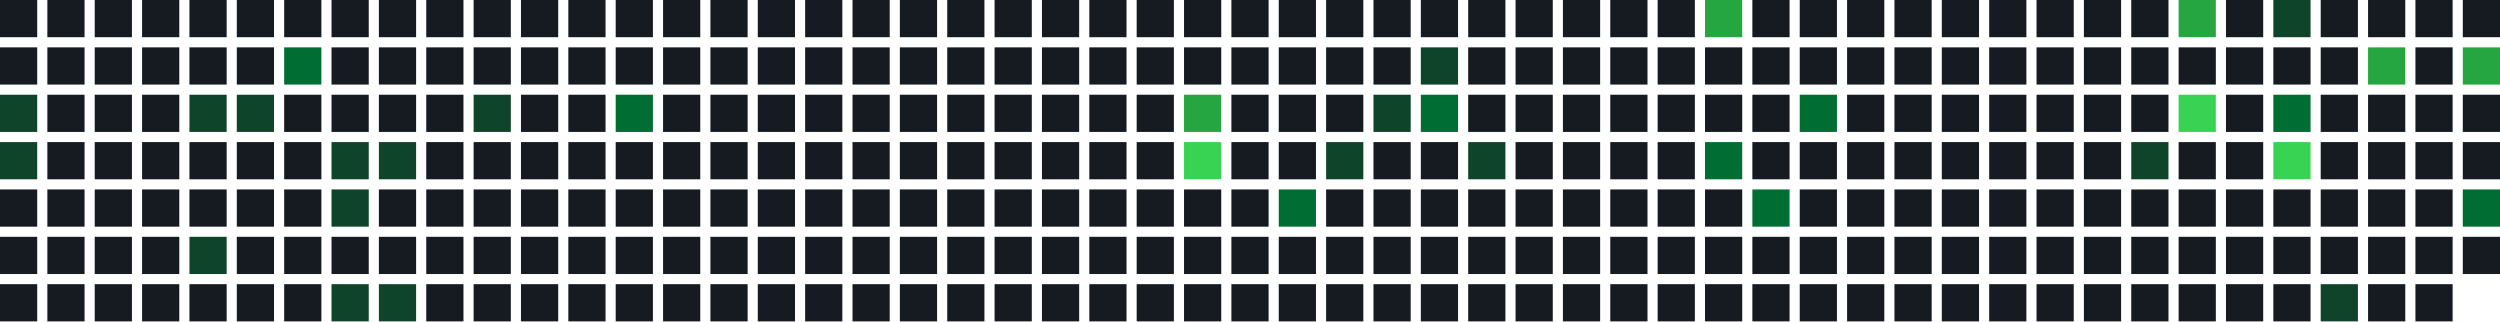
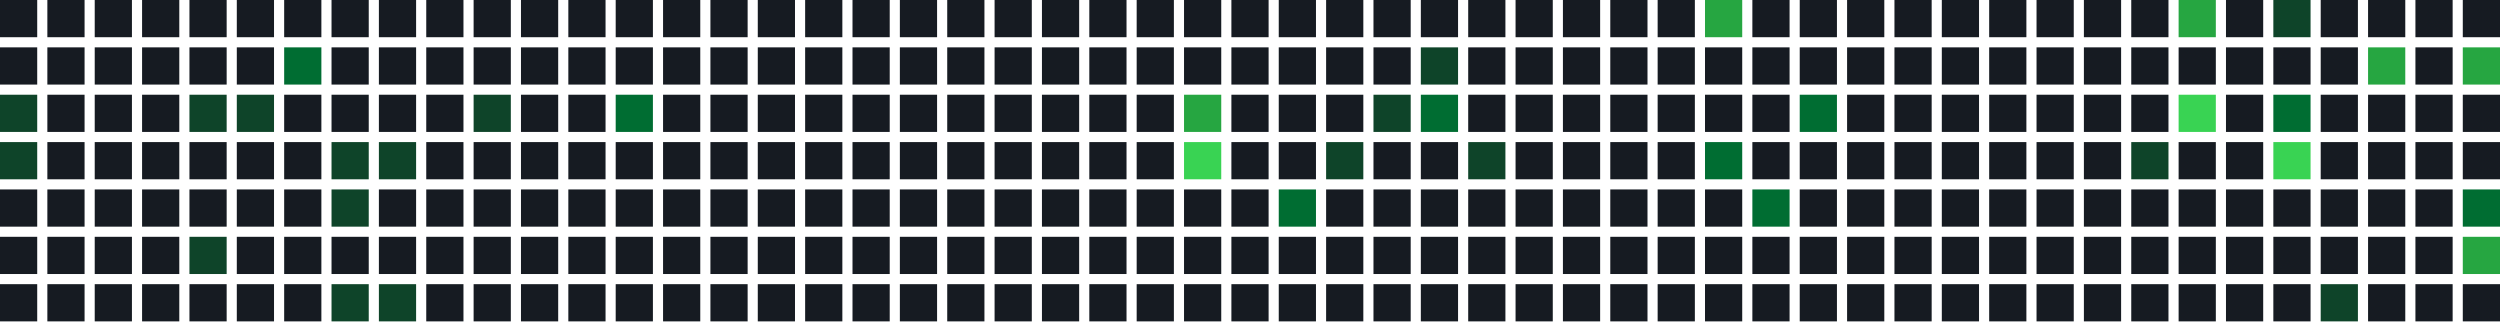
<svg xmlns="http://www.w3.org/2000/svg" width="739" height="95" viewBox="0 0 739 95">
  <rect x="0" y="0" width="11" height="11" fill="#161b22" />
  <rect x="0" y="14" width="11" height="11" fill="#161b22" />
  <rect x="0" y="28" width="11" height="11" fill="#0e4429" />
  <rect x="0" y="42" width="11" height="11" fill="#0e4429" />
  <rect x="0" y="56" width="11" height="11" fill="#161b22" />
  <rect x="0" y="70" width="11" height="11" fill="#161b22" />
  <rect x="0" y="84" width="11" height="11" fill="#161b22" />
  <rect x="14" y="0" width="11" height="11" fill="#161b22" />
  <rect x="14" y="14" width="11" height="11" fill="#161b22" />
  <rect x="14" y="28" width="11" height="11" fill="#161b22" />
  <rect x="14" y="42" width="11" height="11" fill="#161b22" />
  <rect x="14" y="56" width="11" height="11" fill="#161b22" />
  <rect x="14" y="70" width="11" height="11" fill="#161b22" />
  <rect x="14" y="84" width="11" height="11" fill="#161b22" />
  <rect x="28" y="0" width="11" height="11" fill="#161b22" />
  <rect x="28" y="14" width="11" height="11" fill="#161b22" />
  <rect x="28" y="28" width="11" height="11" fill="#161b22" />
  <rect x="28" y="42" width="11" height="11" fill="#161b22" />
  <rect x="28" y="56" width="11" height="11" fill="#161b22" />
  <rect x="28" y="70" width="11" height="11" fill="#161b22" />
  <rect x="28" y="84" width="11" height="11" fill="#161b22" />
  <rect x="42" y="0" width="11" height="11" fill="#161b22" />
  <rect x="42" y="14" width="11" height="11" fill="#161b22" />
  <rect x="42" y="28" width="11" height="11" fill="#161b22" />
  <rect x="42" y="42" width="11" height="11" fill="#161b22" />
  <rect x="42" y="56" width="11" height="11" fill="#161b22" />
  <rect x="42" y="70" width="11" height="11" fill="#161b22" />
  <rect x="42" y="84" width="11" height="11" fill="#161b22" />
  <rect x="56" y="0" width="11" height="11" fill="#161b22" />
  <rect x="56" y="14" width="11" height="11" fill="#161b22" />
  <rect x="56" y="28" width="11" height="11" fill="#0e4429" />
  <rect x="56" y="42" width="11" height="11" fill="#161b22" />
  <rect x="56" y="56" width="11" height="11" fill="#161b22" />
  <rect x="56" y="70" width="11" height="11" fill="#0e4429" />
  <rect x="56" y="84" width="11" height="11" fill="#161b22" />
  <rect x="70" y="0" width="11" height="11" fill="#161b22" />
  <rect x="70" y="14" width="11" height="11" fill="#161b22" />
  <rect x="70" y="28" width="11" height="11" fill="#0e4429" />
  <rect x="70" y="42" width="11" height="11" fill="#161b22" />
  <rect x="70" y="56" width="11" height="11" fill="#161b22" />
  <rect x="70" y="70" width="11" height="11" fill="#161b22" />
  <rect x="70" y="84" width="11" height="11" fill="#161b22" />
  <rect x="84" y="0" width="11" height="11" fill="#161b22" />
  <rect x="84" y="14" width="11" height="11" fill="#006d32" />
  <rect x="84" y="28" width="11" height="11" fill="#161b22" />
  <rect x="84" y="42" width="11" height="11" fill="#161b22" />
  <rect x="84" y="56" width="11" height="11" fill="#161b22" />
  <rect x="84" y="70" width="11" height="11" fill="#161b22" />
  <rect x="84" y="84" width="11" height="11" fill="#161b22" />
  <rect x="98" y="0" width="11" height="11" fill="#161b22" />
  <rect x="98" y="14" width="11" height="11" fill="#161b22" />
  <rect x="98" y="28" width="11" height="11" fill="#161b22" />
  <rect x="98" y="42" width="11" height="11" fill="#0e4429" />
  <rect x="98" y="56" width="11" height="11" fill="#0e4429" />
  <rect x="98" y="70" width="11" height="11" fill="#161b22" />
  <rect x="98" y="84" width="11" height="11" fill="#0e4429" />
  <rect x="112" y="0" width="11" height="11" fill="#161b22" />
  <rect x="112" y="14" width="11" height="11" fill="#161b22" />
  <rect x="112" y="28" width="11" height="11" fill="#161b22" />
  <rect x="112" y="42" width="11" height="11" fill="#0e4429" />
  <rect x="112" y="56" width="11" height="11" fill="#161b22" />
  <rect x="112" y="70" width="11" height="11" fill="#161b22" />
  <rect x="112" y="84" width="11" height="11" fill="#0e4429" />
  <rect x="126" y="0" width="11" height="11" fill="#161b22" />
  <rect x="126" y="14" width="11" height="11" fill="#161b22" />
  <rect x="126" y="28" width="11" height="11" fill="#161b22" />
  <rect x="126" y="42" width="11" height="11" fill="#161b22" />
  <rect x="126" y="56" width="11" height="11" fill="#161b22" />
  <rect x="126" y="70" width="11" height="11" fill="#161b22" />
  <rect x="126" y="84" width="11" height="11" fill="#161b22" />
  <rect x="140" y="0" width="11" height="11" fill="#161b22" />
  <rect x="140" y="14" width="11" height="11" fill="#161b22" />
  <rect x="140" y="28" width="11" height="11" fill="#0e4429" />
  <rect x="140" y="42" width="11" height="11" fill="#161b22" />
  <rect x="140" y="56" width="11" height="11" fill="#161b22" />
  <rect x="140" y="70" width="11" height="11" fill="#161b22" />
  <rect x="140" y="84" width="11" height="11" fill="#161b22" />
  <rect x="154" y="0" width="11" height="11" fill="#161b22" />
  <rect x="154" y="14" width="11" height="11" fill="#161b22" />
  <rect x="154" y="28" width="11" height="11" fill="#161b22" />
  <rect x="154" y="42" width="11" height="11" fill="#161b22" />
  <rect x="154" y="56" width="11" height="11" fill="#161b22" />
  <rect x="154" y="70" width="11" height="11" fill="#161b22" />
  <rect x="154" y="84" width="11" height="11" fill="#161b22" />
  <rect x="168" y="0" width="11" height="11" fill="#161b22" />
  <rect x="168" y="14" width="11" height="11" fill="#161b22" />
  <rect x="168" y="28" width="11" height="11" fill="#161b22" />
  <rect x="168" y="42" width="11" height="11" fill="#161b22" />
  <rect x="168" y="56" width="11" height="11" fill="#161b22" />
  <rect x="168" y="70" width="11" height="11" fill="#161b22" />
  <rect x="168" y="84" width="11" height="11" fill="#161b22" />
  <rect x="182" y="0" width="11" height="11" fill="#161b22" />
  <rect x="182" y="14" width="11" height="11" fill="#161b22" />
  <rect x="182" y="28" width="11" height="11" fill="#006d32" />
  <rect x="182" y="42" width="11" height="11" fill="#161b22" />
  <rect x="182" y="56" width="11" height="11" fill="#161b22" />
  <rect x="182" y="70" width="11" height="11" fill="#161b22" />
  <rect x="182" y="84" width="11" height="11" fill="#161b22" />
  <rect x="196" y="0" width="11" height="11" fill="#161b22" />
  <rect x="196" y="14" width="11" height="11" fill="#161b22" />
  <rect x="196" y="28" width="11" height="11" fill="#161b22" />
  <rect x="196" y="42" width="11" height="11" fill="#161b22" />
  <rect x="196" y="56" width="11" height="11" fill="#161b22" />
  <rect x="196" y="70" width="11" height="11" fill="#161b22" />
  <rect x="196" y="84" width="11" height="11" fill="#161b22" />
  <rect x="210" y="0" width="11" height="11" fill="#161b22" />
  <rect x="210" y="14" width="11" height="11" fill="#161b22" />
  <rect x="210" y="28" width="11" height="11" fill="#161b22" />
  <rect x="210" y="42" width="11" height="11" fill="#161b22" />
  <rect x="210" y="56" width="11" height="11" fill="#161b22" />
  <rect x="210" y="70" width="11" height="11" fill="#161b22" />
  <rect x="210" y="84" width="11" height="11" fill="#161b22" />
  <rect x="224" y="0" width="11" height="11" fill="#161b22" />
  <rect x="224" y="14" width="11" height="11" fill="#161b22" />
  <rect x="224" y="28" width="11" height="11" fill="#161b22" />
  <rect x="224" y="42" width="11" height="11" fill="#161b22" />
  <rect x="224" y="56" width="11" height="11" fill="#161b22" />
  <rect x="224" y="70" width="11" height="11" fill="#161b22" />
  <rect x="224" y="84" width="11" height="11" fill="#161b22" />
  <rect x="238" y="0" width="11" height="11" fill="#161b22" />
  <rect x="238" y="14" width="11" height="11" fill="#161b22" />
  <rect x="238" y="28" width="11" height="11" fill="#161b22" />
  <rect x="238" y="42" width="11" height="11" fill="#161b22" />
  <rect x="238" y="56" width="11" height="11" fill="#161b22" />
  <rect x="238" y="70" width="11" height="11" fill="#161b22" />
  <rect x="238" y="84" width="11" height="11" fill="#161b22" />
  <rect x="252" y="0" width="11" height="11" fill="#161b22" />
  <rect x="252" y="14" width="11" height="11" fill="#161b22" />
  <rect x="252" y="28" width="11" height="11" fill="#161b22" />
  <rect x="252" y="42" width="11" height="11" fill="#161b22" />
  <rect x="252" y="56" width="11" height="11" fill="#161b22" />
  <rect x="252" y="70" width="11" height="11" fill="#161b22" />
  <rect x="252" y="84" width="11" height="11" fill="#161b22" />
  <rect x="266" y="0" width="11" height="11" fill="#161b22" />
  <rect x="266" y="14" width="11" height="11" fill="#161b22" />
  <rect x="266" y="28" width="11" height="11" fill="#161b22" />
  <rect x="266" y="42" width="11" height="11" fill="#161b22" />
  <rect x="266" y="56" width="11" height="11" fill="#161b22" />
  <rect x="266" y="70" width="11" height="11" fill="#161b22" />
  <rect x="266" y="84" width="11" height="11" fill="#161b22" />
  <rect x="280" y="0" width="11" height="11" fill="#161b22" />
  <rect x="280" y="14" width="11" height="11" fill="#161b22" />
  <rect x="280" y="28" width="11" height="11" fill="#161b22" />
  <rect x="280" y="42" width="11" height="11" fill="#161b22" />
  <rect x="280" y="56" width="11" height="11" fill="#161b22" />
  <rect x="280" y="70" width="11" height="11" fill="#161b22" />
  <rect x="280" y="84" width="11" height="11" fill="#161b22" />
  <rect x="294" y="0" width="11" height="11" fill="#161b22" />
  <rect x="294" y="14" width="11" height="11" fill="#161b22" />
  <rect x="294" y="28" width="11" height="11" fill="#161b22" />
  <rect x="294" y="42" width="11" height="11" fill="#161b22" />
  <rect x="294" y="56" width="11" height="11" fill="#161b22" />
  <rect x="294" y="70" width="11" height="11" fill="#161b22" />
  <rect x="294" y="84" width="11" height="11" fill="#161b22" />
  <rect x="308" y="0" width="11" height="11" fill="#161b22" />
  <rect x="308" y="14" width="11" height="11" fill="#161b22" />
  <rect x="308" y="28" width="11" height="11" fill="#161b22" />
  <rect x="308" y="42" width="11" height="11" fill="#161b22" />
  <rect x="308" y="56" width="11" height="11" fill="#161b22" />
  <rect x="308" y="70" width="11" height="11" fill="#161b22" />
  <rect x="308" y="84" width="11" height="11" fill="#161b22" />
  <rect x="322" y="0" width="11" height="11" fill="#161b22" />
  <rect x="322" y="14" width="11" height="11" fill="#161b22" />
  <rect x="322" y="28" width="11" height="11" fill="#161b22" />
  <rect x="322" y="42" width="11" height="11" fill="#161b22" />
  <rect x="322" y="56" width="11" height="11" fill="#161b22" />
  <rect x="322" y="70" width="11" height="11" fill="#161b22" />
  <rect x="322" y="84" width="11" height="11" fill="#161b22" />
  <rect x="336" y="0" width="11" height="11" fill="#161b22" />
  <rect x="336" y="14" width="11" height="11" fill="#161b22" />
  <rect x="336" y="28" width="11" height="11" fill="#161b22" />
  <rect x="336" y="42" width="11" height="11" fill="#161b22" />
  <rect x="336" y="56" width="11" height="11" fill="#161b22" />
  <rect x="336" y="70" width="11" height="11" fill="#161b22" />
  <rect x="336" y="84" width="11" height="11" fill="#161b22" />
  <rect x="350" y="0" width="11" height="11" fill="#161b22" />
  <rect x="350" y="14" width="11" height="11" fill="#161b22" />
  <rect x="350" y="28" width="11" height="11" fill="#26a641" />
  <rect x="350" y="42" width="11" height="11" fill="#39d353" />
  <rect x="350" y="56" width="11" height="11" fill="#161b22" />
  <rect x="350" y="70" width="11" height="11" fill="#161b22" />
  <rect x="350" y="84" width="11" height="11" fill="#161b22" />
  <rect x="364" y="0" width="11" height="11" fill="#161b22" />
  <rect x="364" y="14" width="11" height="11" fill="#161b22" />
  <rect x="364" y="28" width="11" height="11" fill="#161b22" />
  <rect x="364" y="42" width="11" height="11" fill="#161b22" />
  <rect x="364" y="56" width="11" height="11" fill="#161b22" />
  <rect x="364" y="70" width="11" height="11" fill="#161b22" />
  <rect x="364" y="84" width="11" height="11" fill="#161b22" />
  <rect x="378" y="0" width="11" height="11" fill="#161b22" />
  <rect x="378" y="14" width="11" height="11" fill="#161b22" />
  <rect x="378" y="28" width="11" height="11" fill="#161b22" />
  <rect x="378" y="42" width="11" height="11" fill="#161b22" />
  <rect x="378" y="56" width="11" height="11" fill="#006d32" />
  <rect x="378" y="70" width="11" height="11" fill="#161b22" />
  <rect x="378" y="84" width="11" height="11" fill="#161b22" />
  <rect x="392" y="0" width="11" height="11" fill="#161b22" />
  <rect x="392" y="14" width="11" height="11" fill="#161b22" />
  <rect x="392" y="28" width="11" height="11" fill="#161b22" />
  <rect x="392" y="42" width="11" height="11" fill="#0e4429" />
  <rect x="392" y="56" width="11" height="11" fill="#161b22" />
  <rect x="392" y="70" width="11" height="11" fill="#161b22" />
  <rect x="392" y="84" width="11" height="11" fill="#161b22" />
  <rect x="406" y="0" width="11" height="11" fill="#161b22" />
  <rect x="406" y="14" width="11" height="11" fill="#161b22" />
  <rect x="406" y="28" width="11" height="11" fill="#0e4429" />
  <rect x="406" y="42" width="11" height="11" fill="#161b22" />
  <rect x="406" y="56" width="11" height="11" fill="#161b22" />
  <rect x="406" y="70" width="11" height="11" fill="#161b22" />
  <rect x="406" y="84" width="11" height="11" fill="#161b22" />
  <rect x="420" y="0" width="11" height="11" fill="#161b22" />
  <rect x="420" y="14" width="11" height="11" fill="#0e4429" />
  <rect x="420" y="28" width="11" height="11" fill="#006d32" />
  <rect x="420" y="42" width="11" height="11" fill="#161b22" />
  <rect x="420" y="56" width="11" height="11" fill="#161b22" />
  <rect x="420" y="70" width="11" height="11" fill="#161b22" />
  <rect x="420" y="84" width="11" height="11" fill="#161b22" />
  <rect x="434" y="0" width="11" height="11" fill="#161b22" />
  <rect x="434" y="14" width="11" height="11" fill="#161b22" />
  <rect x="434" y="28" width="11" height="11" fill="#161b22" />
  <rect x="434" y="42" width="11" height="11" fill="#0e4429" />
  <rect x="434" y="56" width="11" height="11" fill="#161b22" />
  <rect x="434" y="70" width="11" height="11" fill="#161b22" />
  <rect x="434" y="84" width="11" height="11" fill="#161b22" />
  <rect x="448" y="0" width="11" height="11" fill="#161b22" />
  <rect x="448" y="14" width="11" height="11" fill="#161b22" />
  <rect x="448" y="28" width="11" height="11" fill="#161b22" />
  <rect x="448" y="42" width="11" height="11" fill="#161b22" />
  <rect x="448" y="56" width="11" height="11" fill="#161b22" />
  <rect x="448" y="70" width="11" height="11" fill="#161b22" />
  <rect x="448" y="84" width="11" height="11" fill="#161b22" />
  <rect x="462" y="0" width="11" height="11" fill="#161b22" />
  <rect x="462" y="14" width="11" height="11" fill="#161b22" />
  <rect x="462" y="28" width="11" height="11" fill="#161b22" />
  <rect x="462" y="42" width="11" height="11" fill="#161b22" />
  <rect x="462" y="56" width="11" height="11" fill="#161b22" />
  <rect x="462" y="70" width="11" height="11" fill="#161b22" />
  <rect x="462" y="84" width="11" height="11" fill="#161b22" />
  <rect x="476" y="0" width="11" height="11" fill="#161b22" />
  <rect x="476" y="14" width="11" height="11" fill="#161b22" />
  <rect x="476" y="28" width="11" height="11" fill="#161b22" />
  <rect x="476" y="42" width="11" height="11" fill="#161b22" />
  <rect x="476" y="56" width="11" height="11" fill="#161b22" />
  <rect x="476" y="70" width="11" height="11" fill="#161b22" />
  <rect x="476" y="84" width="11" height="11" fill="#161b22" />
  <rect x="490" y="0" width="11" height="11" fill="#161b22" />
  <rect x="490" y="14" width="11" height="11" fill="#161b22" />
  <rect x="490" y="28" width="11" height="11" fill="#161b22" />
  <rect x="490" y="42" width="11" height="11" fill="#161b22" />
  <rect x="490" y="56" width="11" height="11" fill="#161b22" />
  <rect x="490" y="70" width="11" height="11" fill="#161b22" />
  <rect x="490" y="84" width="11" height="11" fill="#161b22" />
  <rect x="504" y="0" width="11" height="11" fill="#26a641" />
  <rect x="504" y="14" width="11" height="11" fill="#161b22" />
  <rect x="504" y="28" width="11" height="11" fill="#161b22" />
  <rect x="504" y="42" width="11" height="11" fill="#006d32" />
  <rect x="504" y="56" width="11" height="11" fill="#161b22" />
  <rect x="504" y="70" width="11" height="11" fill="#161b22" />
  <rect x="504" y="84" width="11" height="11" fill="#161b22" />
  <rect x="518" y="0" width="11" height="11" fill="#161b22" />
  <rect x="518" y="14" width="11" height="11" fill="#161b22" />
  <rect x="518" y="28" width="11" height="11" fill="#161b22" />
  <rect x="518" y="42" width="11" height="11" fill="#161b22" />
  <rect x="518" y="56" width="11" height="11" fill="#006d32" />
  <rect x="518" y="70" width="11" height="11" fill="#161b22" />
  <rect x="518" y="84" width="11" height="11" fill="#161b22" />
  <rect x="532" y="0" width="11" height="11" fill="#161b22" />
  <rect x="532" y="14" width="11" height="11" fill="#161b22" />
  <rect x="532" y="28" width="11" height="11" fill="#006d32" />
  <rect x="532" y="42" width="11" height="11" fill="#161b22" />
  <rect x="532" y="56" width="11" height="11" fill="#161b22" />
  <rect x="532" y="70" width="11" height="11" fill="#161b22" />
  <rect x="532" y="84" width="11" height="11" fill="#161b22" />
  <rect x="546" y="0" width="11" height="11" fill="#161b22" />
  <rect x="546" y="14" width="11" height="11" fill="#161b22" />
  <rect x="546" y="28" width="11" height="11" fill="#161b22" />
  <rect x="546" y="42" width="11" height="11" fill="#161b22" />
  <rect x="546" y="56" width="11" height="11" fill="#161b22" />
  <rect x="546" y="70" width="11" height="11" fill="#161b22" />
  <rect x="546" y="84" width="11" height="11" fill="#161b22" />
  <rect x="560" y="0" width="11" height="11" fill="#161b22" />
  <rect x="560" y="14" width="11" height="11" fill="#161b22" />
  <rect x="560" y="28" width="11" height="11" fill="#161b22" />
  <rect x="560" y="42" width="11" height="11" fill="#161b22" />
  <rect x="560" y="56" width="11" height="11" fill="#161b22" />
  <rect x="560" y="70" width="11" height="11" fill="#161b22" />
  <rect x="560" y="84" width="11" height="11" fill="#161b22" />
  <rect x="574" y="0" width="11" height="11" fill="#161b22" />
  <rect x="574" y="14" width="11" height="11" fill="#161b22" />
  <rect x="574" y="28" width="11" height="11" fill="#161b22" />
  <rect x="574" y="42" width="11" height="11" fill="#161b22" />
  <rect x="574" y="56" width="11" height="11" fill="#161b22" />
  <rect x="574" y="70" width="11" height="11" fill="#161b22" />
  <rect x="574" y="84" width="11" height="11" fill="#161b22" />
  <rect x="588" y="0" width="11" height="11" fill="#161b22" />
  <rect x="588" y="14" width="11" height="11" fill="#161b22" />
  <rect x="588" y="28" width="11" height="11" fill="#161b22" />
  <rect x="588" y="42" width="11" height="11" fill="#161b22" />
  <rect x="588" y="56" width="11" height="11" fill="#161b22" />
  <rect x="588" y="70" width="11" height="11" fill="#161b22" />
  <rect x="588" y="84" width="11" height="11" fill="#161b22" />
  <rect x="602" y="0" width="11" height="11" fill="#161b22" />
  <rect x="602" y="14" width="11" height="11" fill="#161b22" />
  <rect x="602" y="28" width="11" height="11" fill="#161b22" />
  <rect x="602" y="42" width="11" height="11" fill="#161b22" />
  <rect x="602" y="56" width="11" height="11" fill="#161b22" />
  <rect x="602" y="70" width="11" height="11" fill="#161b22" />
  <rect x="602" y="84" width="11" height="11" fill="#161b22" />
  <rect x="616" y="0" width="11" height="11" fill="#161b22" />
  <rect x="616" y="14" width="11" height="11" fill="#161b22" />
  <rect x="616" y="28" width="11" height="11" fill="#161b22" />
  <rect x="616" y="42" width="11" height="11" fill="#161b22" />
  <rect x="616" y="56" width="11" height="11" fill="#161b22" />
  <rect x="616" y="70" width="11" height="11" fill="#161b22" />
  <rect x="616" y="84" width="11" height="11" fill="#161b22" />
  <rect x="630" y="0" width="11" height="11" fill="#161b22" />
  <rect x="630" y="14" width="11" height="11" fill="#161b22" />
  <rect x="630" y="28" width="11" height="11" fill="#161b22" />
  <rect x="630" y="42" width="11" height="11" fill="#0e4429" />
  <rect x="630" y="56" width="11" height="11" fill="#161b22" />
  <rect x="630" y="70" width="11" height="11" fill="#161b22" />
  <rect x="630" y="84" width="11" height="11" fill="#161b22" />
  <rect x="644" y="0" width="11" height="11" fill="#26a641" />
  <rect x="644" y="14" width="11" height="11" fill="#161b22" />
  <rect x="644" y="28" width="11" height="11" fill="#39d353" />
  <rect x="644" y="42" width="11" height="11" fill="#161b22" />
  <rect x="644" y="56" width="11" height="11" fill="#161b22" />
  <rect x="644" y="70" width="11" height="11" fill="#161b22" />
  <rect x="644" y="84" width="11" height="11" fill="#161b22" />
  <rect x="658" y="0" width="11" height="11" fill="#161b22" />
  <rect x="658" y="14" width="11" height="11" fill="#161b22" />
  <rect x="658" y="28" width="11" height="11" fill="#161b22" />
  <rect x="658" y="42" width="11" height="11" fill="#161b22" />
  <rect x="658" y="56" width="11" height="11" fill="#161b22" />
  <rect x="658" y="70" width="11" height="11" fill="#161b22" />
  <rect x="658" y="84" width="11" height="11" fill="#161b22" />
  <rect x="672" y="0" width="11" height="11" fill="#0e4429" />
  <rect x="672" y="14" width="11" height="11" fill="#161b22" />
  <rect x="672" y="28" width="11" height="11" fill="#006d32" />
  <rect x="672" y="42" width="11" height="11" fill="#39d353" />
  <rect x="672" y="56" width="11" height="11" fill="#161b22" />
  <rect x="672" y="70" width="11" height="11" fill="#161b22" />
  <rect x="672" y="84" width="11" height="11" fill="#161b22" />
  <rect x="686" y="0" width="11" height="11" fill="#161b22" />
  <rect x="686" y="14" width="11" height="11" fill="#161b22" />
  <rect x="686" y="28" width="11" height="11" fill="#161b22" />
  <rect x="686" y="42" width="11" height="11" fill="#161b22" />
  <rect x="686" y="56" width="11" height="11" fill="#161b22" />
  <rect x="686" y="70" width="11" height="11" fill="#161b22" />
  <rect x="686" y="84" width="11" height="11" fill="#0e4429" />
  <rect x="700" y="0" width="11" height="11" fill="#161b22" />
  <rect x="700" y="14" width="11" height="11" fill="#26a641" />
  <rect x="700" y="28" width="11" height="11" fill="#161b22" />
  <rect x="700" y="42" width="11" height="11" fill="#161b22" />
  <rect x="700" y="56" width="11" height="11" fill="#161b22" />
  <rect x="700" y="70" width="11" height="11" fill="#161b22" />
  <rect x="700" y="84" width="11" height="11" fill="#161b22" />
  <rect x="714" y="0" width="11" height="11" fill="#161b22" />
  <rect x="714" y="14" width="11" height="11" fill="#161b22" />
  <rect x="714" y="28" width="11" height="11" fill="#161b22" />
  <rect x="714" y="42" width="11" height="11" fill="#161b22" />
  <rect x="714" y="56" width="11" height="11" fill="#161b22" />
  <rect x="714" y="70" width="11" height="11" fill="#161b22" />
  <rect x="714" y="84" width="11" height="11" fill="#161b22" />
  <rect x="728" y="0" width="11" height="11" fill="#161b22" />
  <rect x="728" y="14" width="11" height="11" fill="#26a641" />
  <rect x="728" y="28" width="11" height="11" fill="#161b22" />
  <rect x="728" y="42" width="11" height="11" fill="#161b22" />
  <rect x="728" y="56" width="11" height="11" fill="#006d32" />
-   <rect x="728" y="70" width="11" height="11" fill="#161b22" />
+   <rect x="728" y="70" width="11" height="11" fill="#26a641" />
+   <rect x="728" y="84" width="11" height="11" fill="#161b22" />
</svg>
